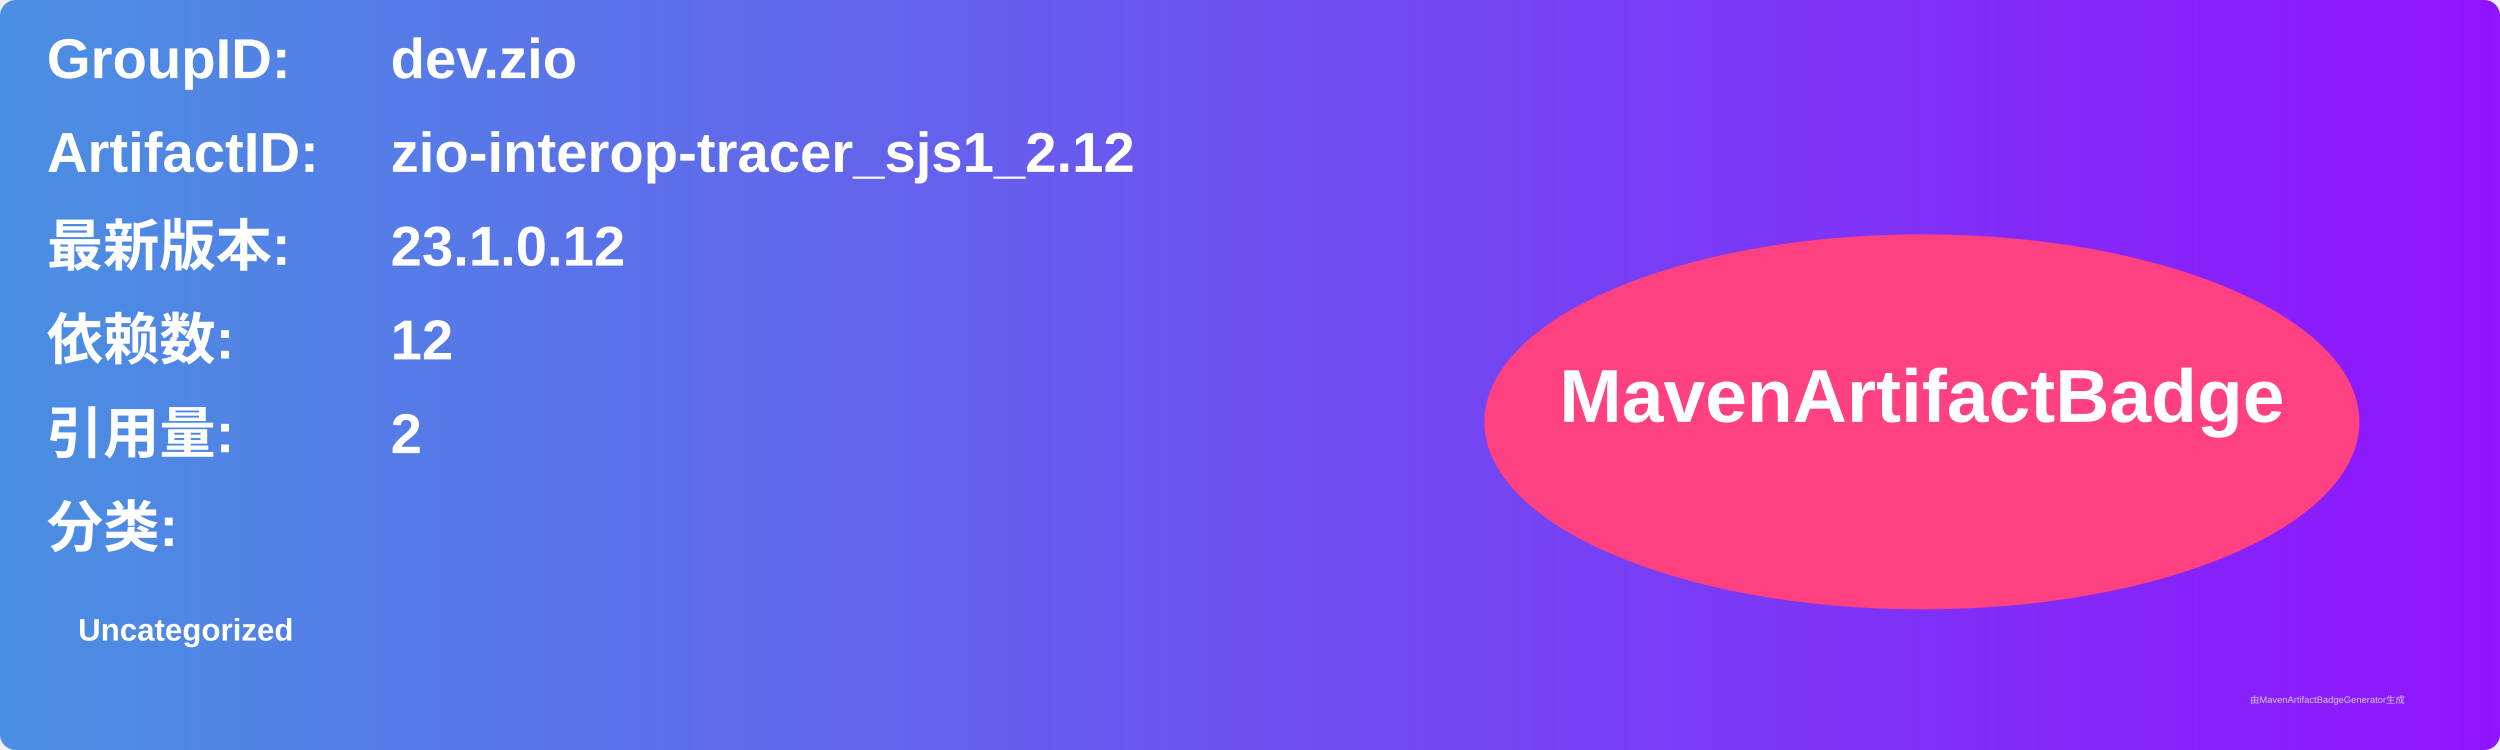
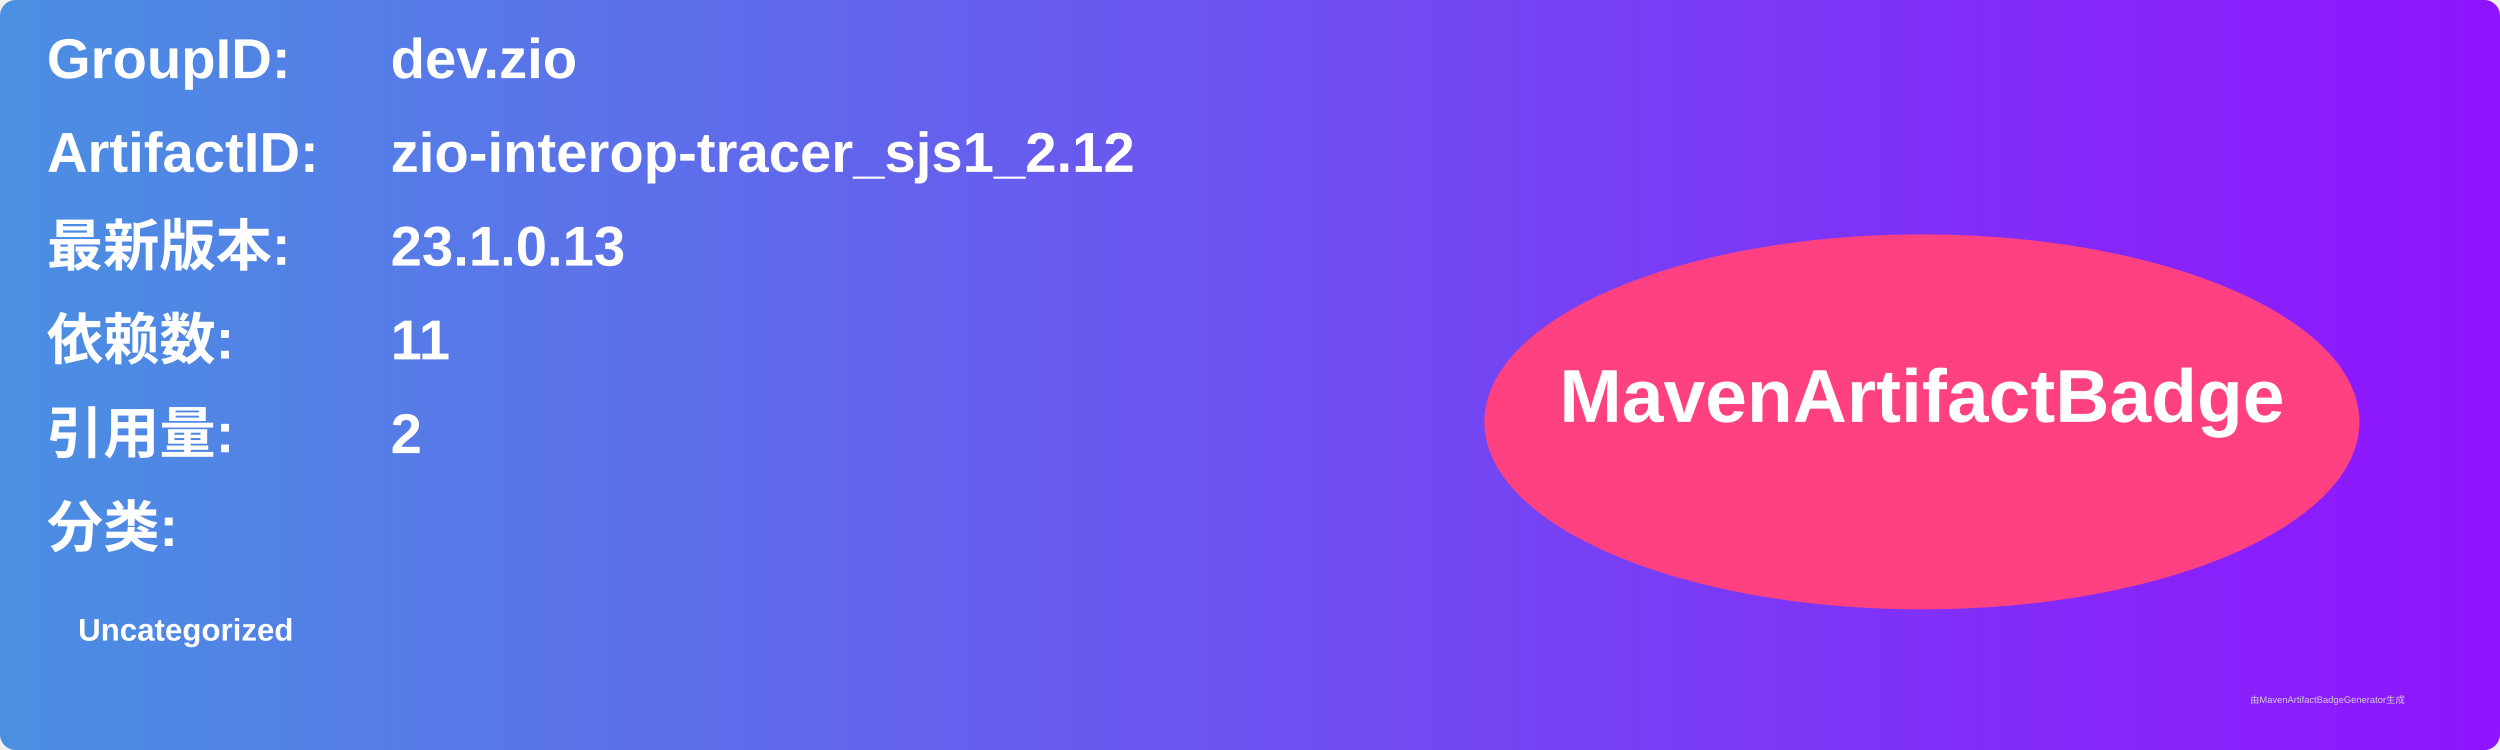
<svg xmlns="http://www.w3.org/2000/svg" width="800" height="240" viewBox="0 0 800 240">
  <linearGradient id="grad" x1="0%" y1="0%" x2="100%" y2="0%">
    <stop offset="0%" stop-color="#4a90e2" />
    <stop offset="100%" stop-color="#9013fe" />
  </linearGradient>
  <rect width="100%" height="100%" rx="5" ry="5" fill="url(#grad)" />
  <g transform="translate(15, 15)">
    <text x="0" y="10" font-family="Arial" font-size="18" fill="white" font-weight="bold" width="260">GroupID:</text>
    <text x="110" y="10" font-family="Arial" font-size="18" fill="white" font-weight="bold" width="460">dev.zio</text>
    <text x="0" y="40" font-family="Arial" font-size="18" fill="white" font-weight="bold" width="260">ArtifactID:</text>
    <text x="110" y="40" font-family="Arial" font-size="18" fill="white" font-weight="bold" width="460">zio-interop-tracer_sjs1_2.12</text>
    <text x="0" y="70" font-family="Arial" font-size="18" fill="white" font-weight="bold">最新版本:</text>
    <text x="110" y="70" font-family="Arial" font-size="18" fill="white" font-weight="bold">
-       <tspan font-weight="bold">23.1.0.12</tspan>
+       <tspan font-weight="bold">23.1.0.13</tspan>
    </text>
    <text x="0" y="100" font-family="Arial" font-size="18" fill="white" font-weight="bold">依赖数: </text>
    <text x="110" y="100" font-family="Arial" font-size="18" fill="white">
-       <tspan font-weight="bold">12</tspan>
+       <tspan font-weight="bold">11</tspan>
    </text>
    <text x="0" y="130" font-family="Arial" font-size="18" fill="white" font-weight="bold">引用量: </text>
    <text x="110" y="130" font-family="Arial" font-size="18" fill="white">
      <tspan font-weight="bold">2</tspan>
    </text>
    <text x="0" y="160" font-family="Arial" font-size="18" fill="white" font-weight="bold">分类:</text>
    <text x="10" y="190" font-family="Arial" font-size="10" fill="white">
      <tspan font-weight="bold">Uncategorized</tspan>
    </text>
    <ellipse cx="600" cy="120" rx="140" ry="60" fill="#ff4081" />
    <text x="600" y="120" text-anchor="middle" font-family="Arial" font-size="24" fill="white" font-weight="bold">MavenArtifactBadge</text>
  </g>
  <text x="720" y="225" font-family="Arial" font-size="3" fill="#d0d0d0">由MavenArtifactBadgeGenerator生成</text>
</svg>
